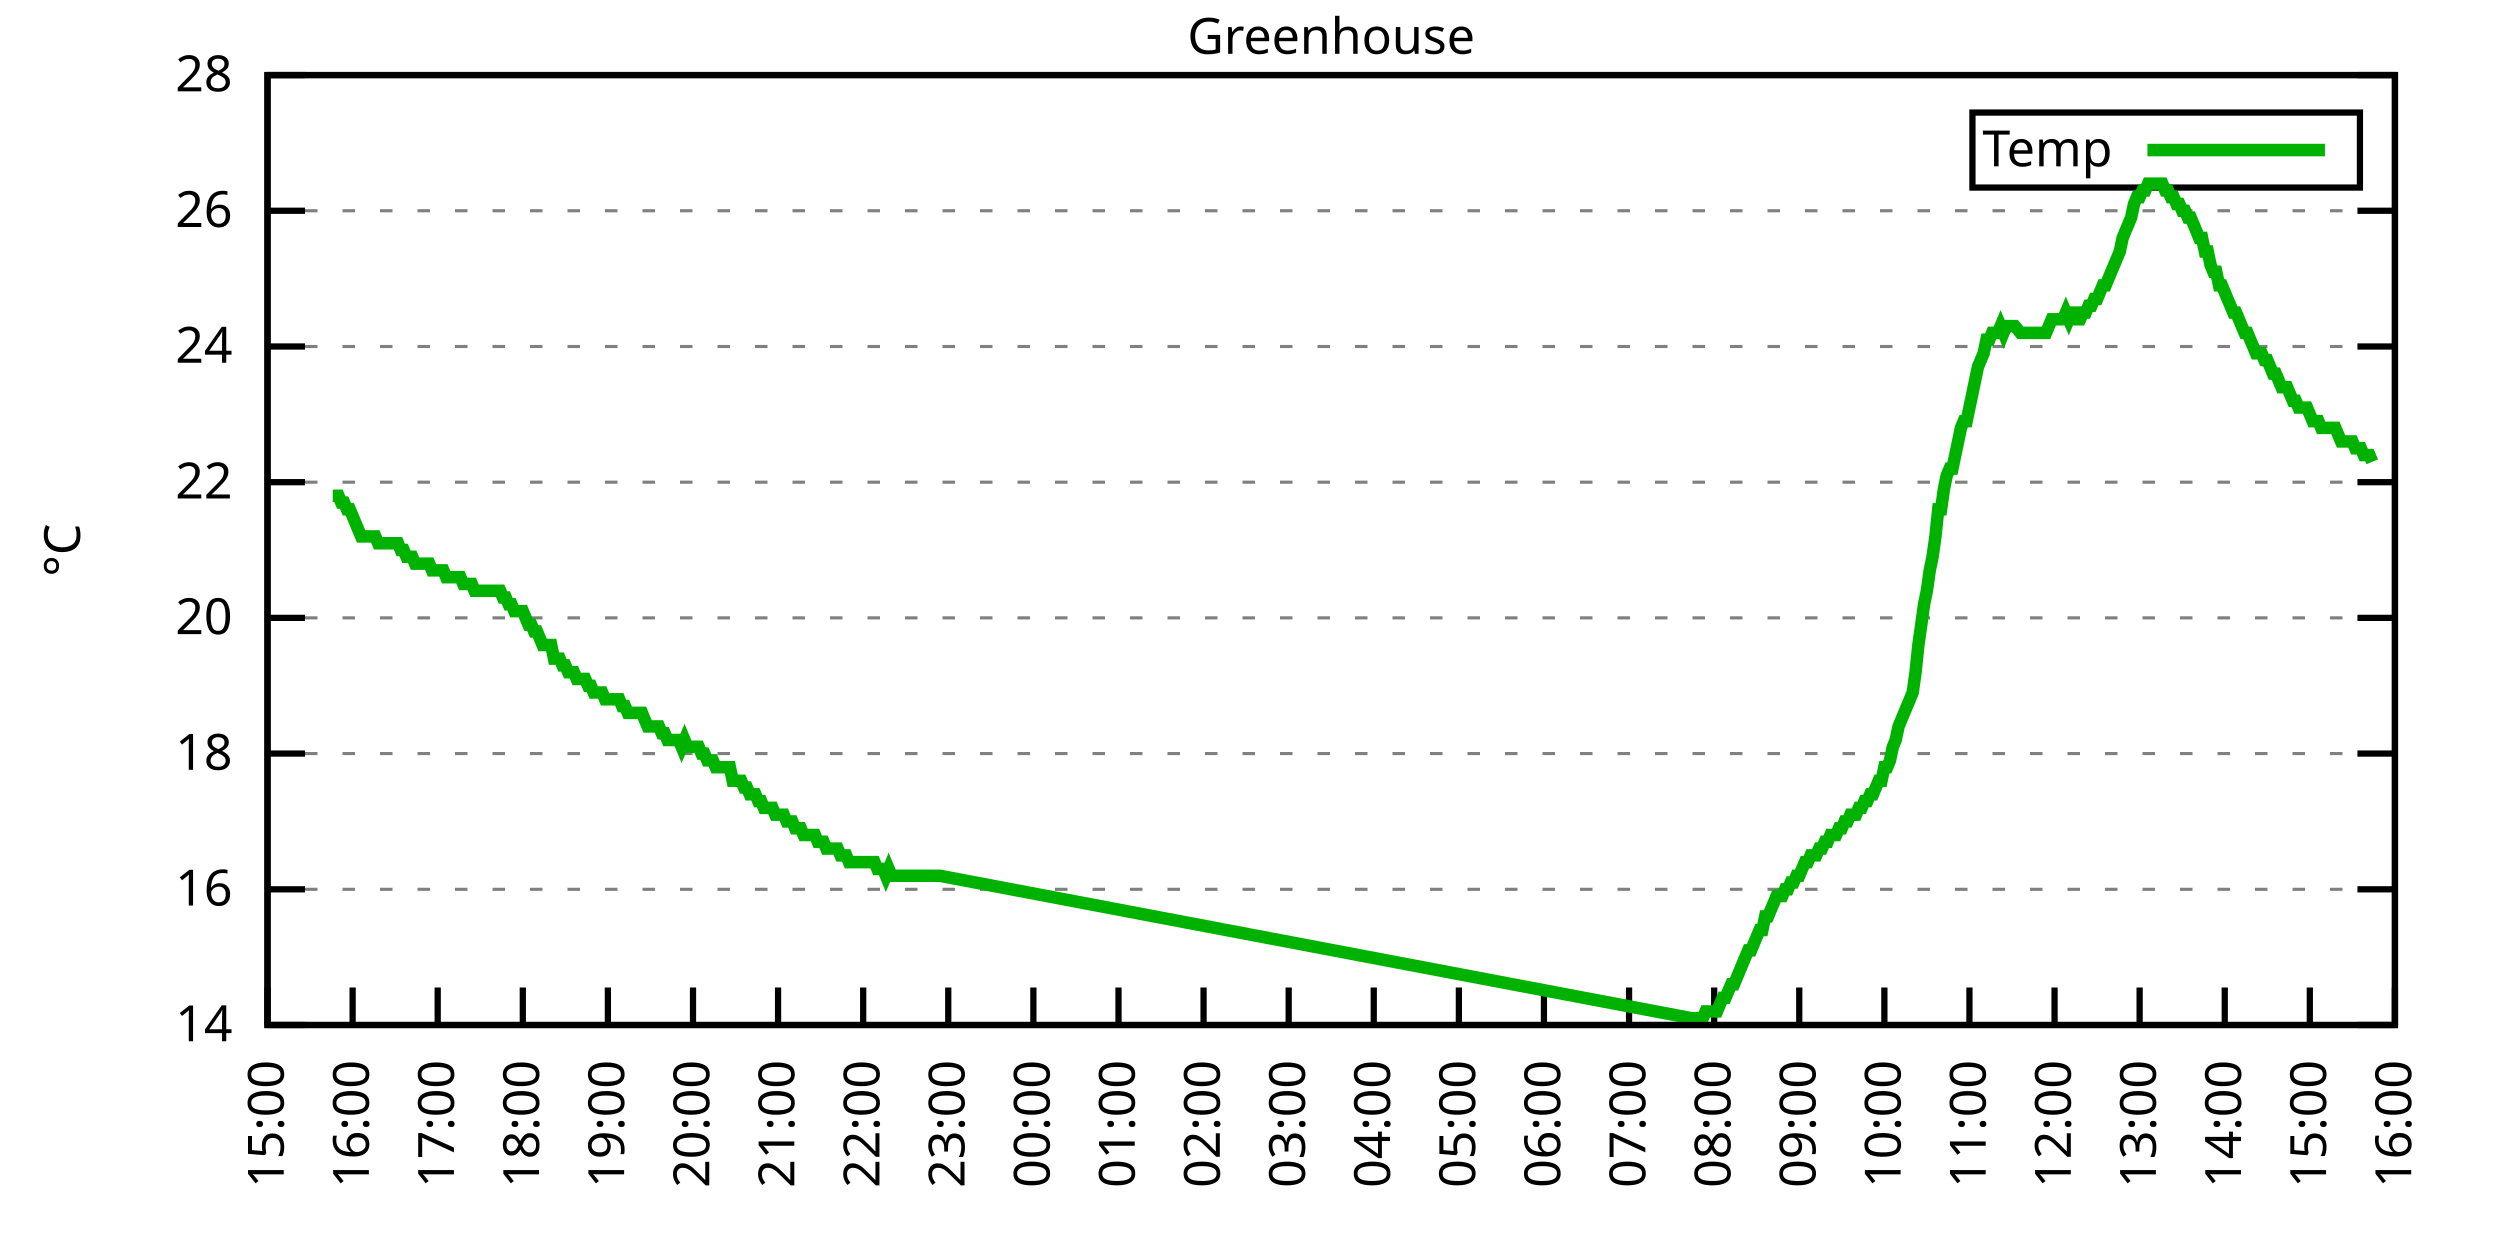
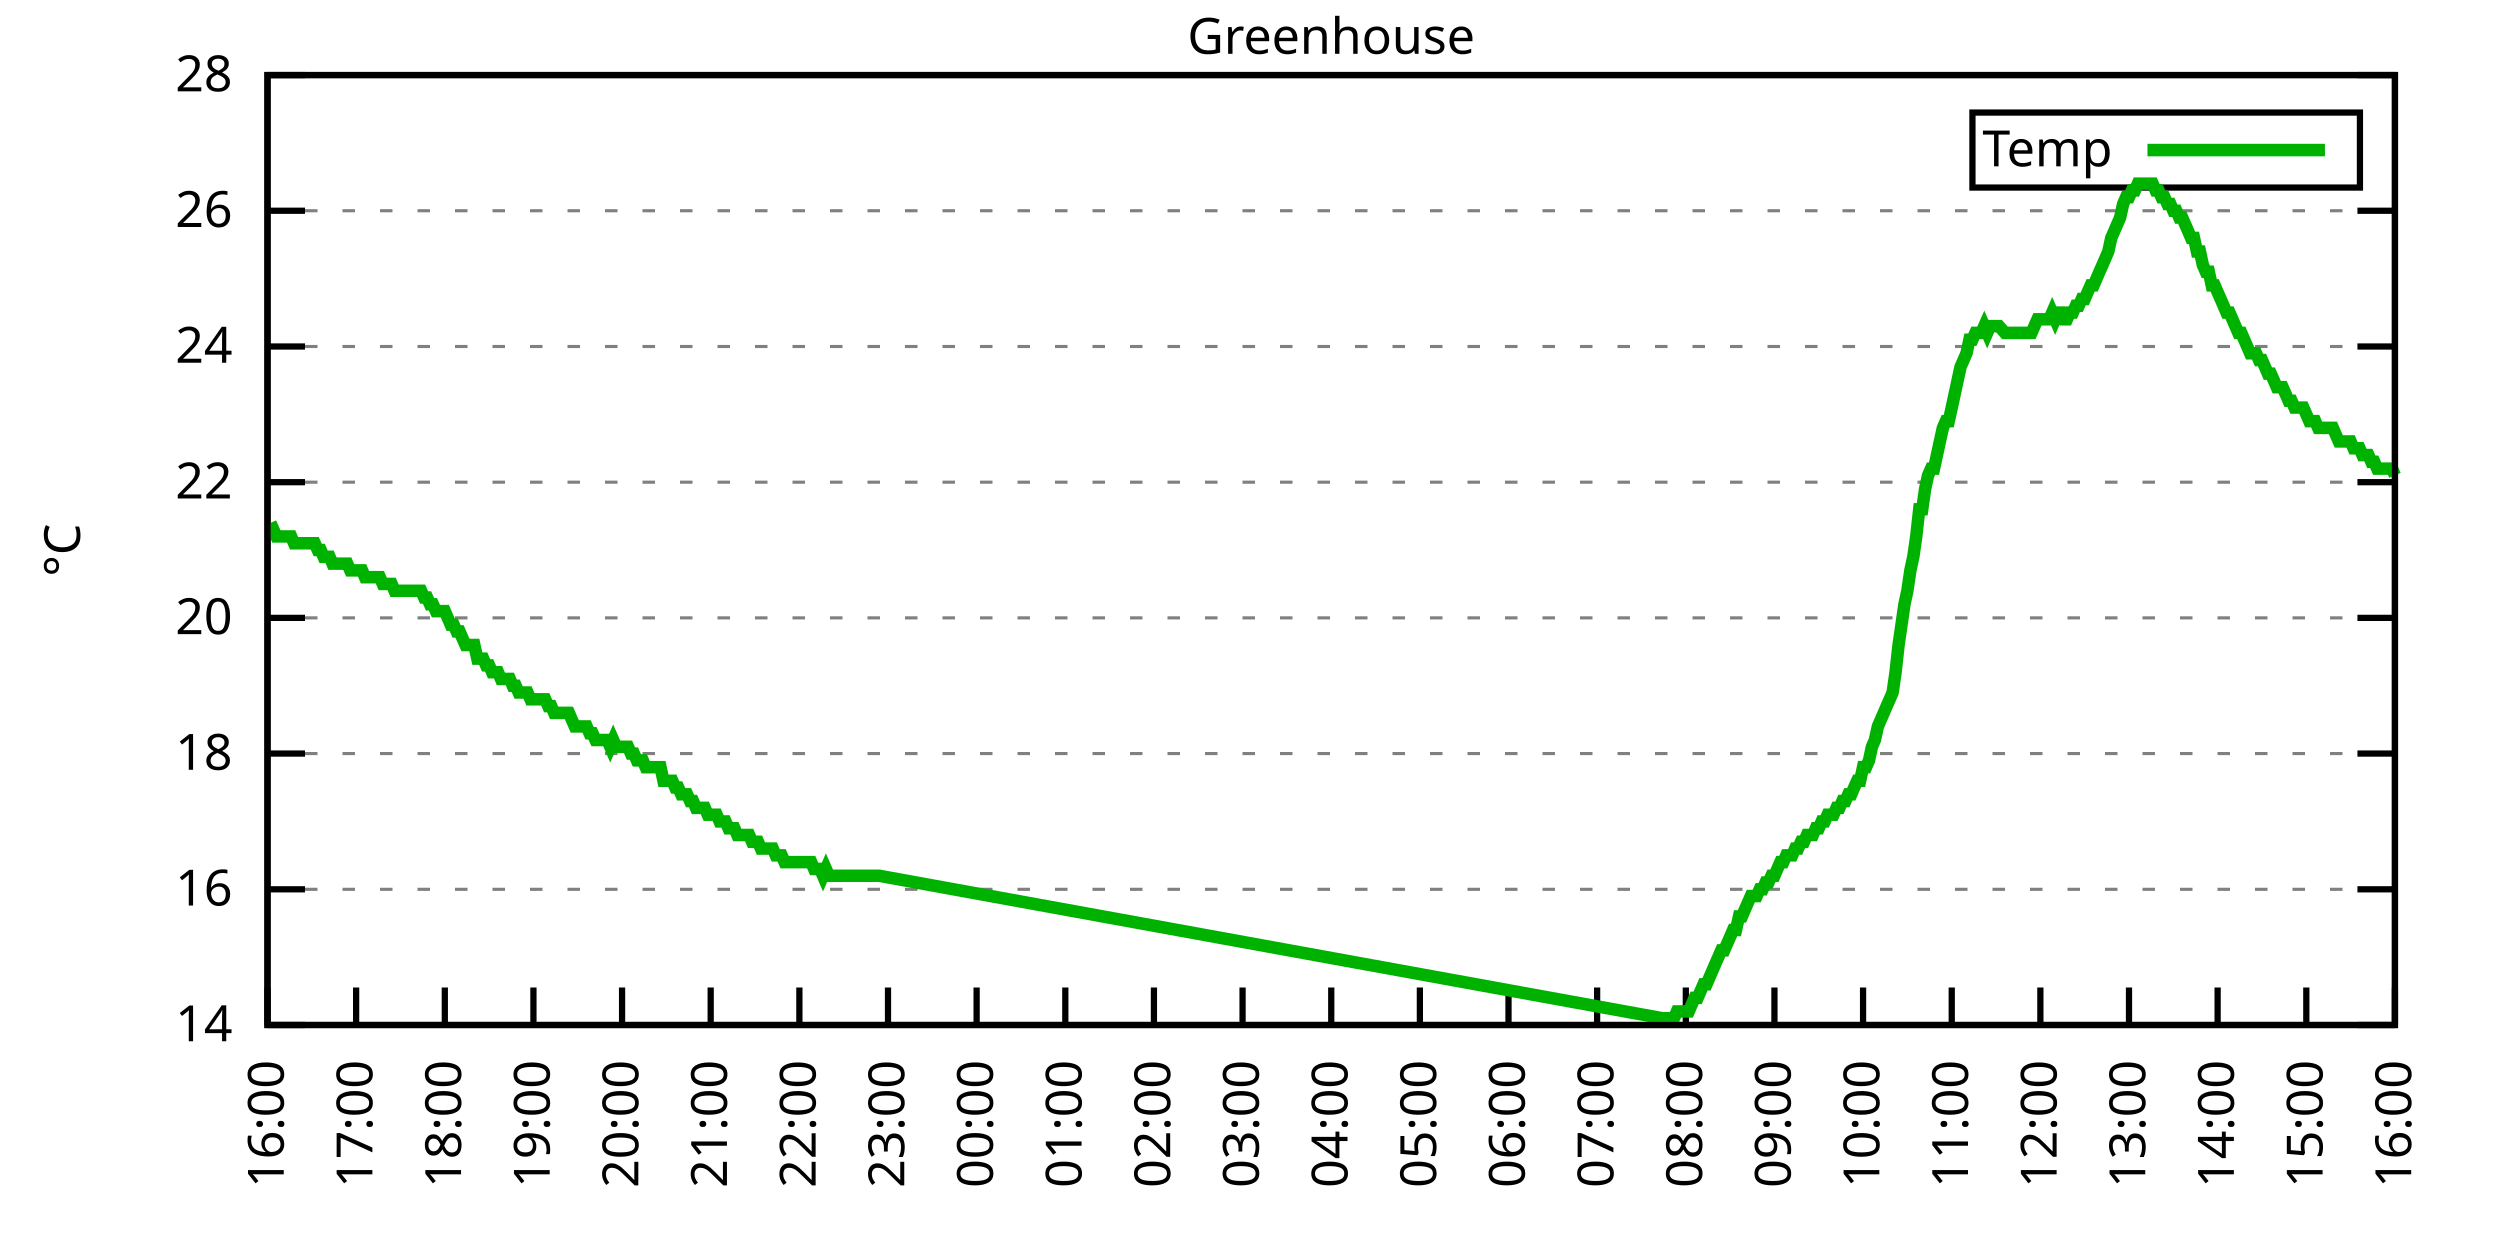
<svg xmlns="http://www.w3.org/2000/svg" xmlns:xlink="http://www.w3.org/1999/xlink" width="400" height="200" viewBox="0 0 400 200">
  <g id="gnuplot_canvas">
    <rect x="0" y="0" width="400" height="200" fill="none" />
    <defs>
      <circle id="gpDot" r="0.5" stroke-width="0.5" stroke="currentColor" />
      <path id="gpPt0" stroke-width="0.333" stroke="currentColor" d="M-1,0 h2 M0,-1 v2" />
      <path id="gpPt1" stroke-width="0.333" stroke="currentColor" d="M-1,-1 L1,1 M1,-1 L-1,1" />
      <path id="gpPt2" stroke-width="0.333" stroke="currentColor" d="M-1,0 L1,0 M0,-1 L0,1 M-1,-1 L1,1 M-1,1 L1,-1" />
      <rect id="gpPt3" stroke-width="0.333" stroke="currentColor" x="-1" y="-1" width="2" height="2" />
      <rect id="gpPt4" stroke-width="0.333" stroke="currentColor" fill="currentColor" x="-1" y="-1" width="2" height="2" />
      <circle id="gpPt5" stroke-width="0.333" stroke="currentColor" cx="0" cy="0" r="1" />
      <use xlink:href="#gpPt5" id="gpPt6" fill="currentColor" stroke="none" />
      <path id="gpPt7" stroke-width="0.333" stroke="currentColor" d="M0,-1.33 L-1.33,0.67 L1.33,0.67 z" />
      <use xlink:href="#gpPt7" id="gpPt8" fill="currentColor" stroke="none" />
      <use xlink:href="#gpPt7" id="gpPt9" stroke="currentColor" transform="rotate(180)" />
      <use xlink:href="#gpPt9" id="gpPt10" fill="currentColor" stroke="none" />
      <use xlink:href="#gpPt3" id="gpPt11" stroke="currentColor" transform="rotate(45)" />
      <use xlink:href="#gpPt11" id="gpPt12" fill="currentColor" stroke="none" />
      <path id="gpPt13" stroke-width="0.333" stroke="currentColor" d="M0,1.330 L1.265,0.411 L0.782,-1.067 L-0.782,-1.076 L-1.265,0.411 z" />
      <use xlink:href="#gpPt13" id="gpPt14" fill="currentColor" stroke="none" />
      <filter id="textbox" filterUnits="objectBoundingBox" x="0" y="0" height="1" width="1">
        <feFlood flood-color="white" flood-opacity="1" result="bgnd" />
        <feComposite in="SourceGraphic" in2="bgnd" operator="atop" />
      </filter>
      <filter id="greybox" filterUnits="objectBoundingBox" x="0" y="0" height="1" width="1">
        <feFlood flood-color="lightgrey" flood-opacity="1" result="grey" />
        <feComposite in="SourceGraphic" in2="grey" operator="atop" />
      </filter>
    </defs>
    <g fill="none" color="white" stroke="currentColor" stroke-width="1.00" stroke-linecap="butt" stroke-linejoin="miter">
</g>
    <g fill="none" color="black" stroke="currentColor" stroke-width="1.00" stroke-linecap="butt" stroke-linejoin="miter">
      <g stroke="none" shape-rendering="crispEdges">
        <polygon fill="rgb(255, 255, 255)" points="42.80,164.00 383.18,164.00 383.18,12.02 42.80,12.02 " />
      </g>
    </g>
    <g fill="none" color="black" stroke="currentColor" stroke-width="1.00" stroke-linecap="butt" stroke-linejoin="miter">
</g>
    <g fill="none" color="black" stroke="black" stroke-width="0.50" stroke-linecap="butt" stroke-linejoin="miter">
</g>
    <g fill="none" color="gray" stroke="currentColor" stroke-width="0.50" stroke-linecap="butt" stroke-linejoin="miter">
      <path stroke="gray" stroke-dasharray="2,4" class="gridline" d="M42.80,164.00 L383.19,164.00  " />
    </g>
    <g fill="none" color="gray" stroke="gray" stroke-width="1.00" stroke-linecap="butt" stroke-linejoin="miter">
</g>
    <g fill="none" color="black" stroke="currentColor" stroke-width="1.00" stroke-linecap="butt" stroke-linejoin="miter">
      <path stroke="black" d="M42.80,164.00 L48.80,164.00 M383.19,164.00 L377.19,164.00  " />
      <g transform="translate(37.20,166.60)" stroke="none" fill="black" font-family="Sans" font-size="8.00" text-anchor="end">
        <text>
          <tspan font-family="Sans"> 14</tspan>
        </text>
      </g>
    </g>
    <g fill="none" color="black" stroke="currentColor" stroke-width="1.00" stroke-linecap="butt" stroke-linejoin="miter">
</g>
    <g fill="none" color="black" stroke="black" stroke-width="0.50" stroke-linecap="butt" stroke-linejoin="miter">
</g>
    <g fill="none" color="gray" stroke="currentColor" stroke-width="0.50" stroke-linecap="butt" stroke-linejoin="miter">
      <path stroke="gray" stroke-dasharray="2,4" class="gridline" d="M42.80,142.29 L383.19,142.29  " />
    </g>
    <g fill="none" color="gray" stroke="gray" stroke-width="1.00" stroke-linecap="butt" stroke-linejoin="miter">
</g>
    <g fill="none" color="black" stroke="currentColor" stroke-width="1.00" stroke-linecap="butt" stroke-linejoin="miter">
      <path stroke="black" d="M42.80,142.29 L48.80,142.29 M383.19,142.29 L377.19,142.29  " />
      <g transform="translate(37.20,144.89)" stroke="none" fill="black" font-family="Sans" font-size="8.00" text-anchor="end">
        <text>
          <tspan font-family="Sans"> 16</tspan>
        </text>
      </g>
    </g>
    <g fill="none" color="black" stroke="currentColor" stroke-width="1.00" stroke-linecap="butt" stroke-linejoin="miter">
</g>
    <g fill="none" color="black" stroke="black" stroke-width="0.50" stroke-linecap="butt" stroke-linejoin="miter">
</g>
    <g fill="none" color="gray" stroke="currentColor" stroke-width="0.50" stroke-linecap="butt" stroke-linejoin="miter">
      <path stroke="gray" stroke-dasharray="2,4" class="gridline" d="M42.80,120.57 L383.19,120.57  " />
    </g>
    <g fill="none" color="gray" stroke="gray" stroke-width="1.00" stroke-linecap="butt" stroke-linejoin="miter">
</g>
    <g fill="none" color="black" stroke="currentColor" stroke-width="1.00" stroke-linecap="butt" stroke-linejoin="miter">
      <path stroke="black" d="M42.80,120.57 L48.80,120.57 M383.19,120.57 L377.19,120.57  " />
      <g transform="translate(37.20,123.17)" stroke="none" fill="black" font-family="Sans" font-size="8.00" text-anchor="end">
        <text>
          <tspan font-family="Sans"> 18</tspan>
        </text>
      </g>
    </g>
    <g fill="none" color="black" stroke="currentColor" stroke-width="1.00" stroke-linecap="butt" stroke-linejoin="miter">
</g>
    <g fill="none" color="black" stroke="black" stroke-width="0.50" stroke-linecap="butt" stroke-linejoin="miter">
</g>
    <g fill="none" color="gray" stroke="currentColor" stroke-width="0.50" stroke-linecap="butt" stroke-linejoin="miter">
      <path stroke="gray" stroke-dasharray="2,4" class="gridline" d="M42.80,98.86 L383.19,98.86  " />
    </g>
    <g fill="none" color="gray" stroke="gray" stroke-width="1.00" stroke-linecap="butt" stroke-linejoin="miter">
</g>
    <g fill="none" color="black" stroke="currentColor" stroke-width="1.00" stroke-linecap="butt" stroke-linejoin="miter">
      <path stroke="black" d="M42.80,98.86 L48.80,98.86 M383.19,98.86 L377.19,98.86  " />
      <g transform="translate(37.20,101.46)" stroke="none" fill="black" font-family="Sans" font-size="8.00" text-anchor="end">
        <text>
          <tspan font-family="Sans"> 20</tspan>
        </text>
      </g>
    </g>
    <g fill="none" color="black" stroke="currentColor" stroke-width="1.00" stroke-linecap="butt" stroke-linejoin="miter">
</g>
    <g fill="none" color="black" stroke="black" stroke-width="0.50" stroke-linecap="butt" stroke-linejoin="miter">
</g>
    <g fill="none" color="gray" stroke="currentColor" stroke-width="0.50" stroke-linecap="butt" stroke-linejoin="miter">
      <path stroke="gray" stroke-dasharray="2,4" class="gridline" d="M42.80,77.15 L383.19,77.15  " />
    </g>
    <g fill="none" color="gray" stroke="gray" stroke-width="1.00" stroke-linecap="butt" stroke-linejoin="miter">
</g>
    <g fill="none" color="black" stroke="currentColor" stroke-width="1.00" stroke-linecap="butt" stroke-linejoin="miter">
      <path stroke="black" d="M42.80,77.15 L48.80,77.15 M383.19,77.15 L377.19,77.15  " />
      <g transform="translate(37.20,79.75)" stroke="none" fill="black" font-family="Sans" font-size="8.00" text-anchor="end">
        <text>
          <tspan font-family="Sans"> 22</tspan>
        </text>
      </g>
    </g>
    <g fill="none" color="black" stroke="currentColor" stroke-width="1.00" stroke-linecap="butt" stroke-linejoin="miter">
</g>
    <g fill="none" color="black" stroke="black" stroke-width="0.50" stroke-linecap="butt" stroke-linejoin="miter">
</g>
    <g fill="none" color="gray" stroke="currentColor" stroke-width="0.50" stroke-linecap="butt" stroke-linejoin="miter">
      <path stroke="gray" stroke-dasharray="2,4" class="gridline" d="M42.80,55.44 L383.19,55.44  " />
    </g>
    <g fill="none" color="gray" stroke="gray" stroke-width="1.00" stroke-linecap="butt" stroke-linejoin="miter">
</g>
    <g fill="none" color="black" stroke="currentColor" stroke-width="1.00" stroke-linecap="butt" stroke-linejoin="miter">
      <path stroke="black" d="M42.80,55.44 L48.80,55.44 M383.19,55.44 L377.19,55.44  " />
      <g transform="translate(37.20,58.04)" stroke="none" fill="black" font-family="Sans" font-size="8.00" text-anchor="end">
        <text>
          <tspan font-family="Sans"> 24</tspan>
        </text>
      </g>
    </g>
    <g fill="none" color="black" stroke="currentColor" stroke-width="1.00" stroke-linecap="butt" stroke-linejoin="miter">
</g>
    <g fill="none" color="black" stroke="black" stroke-width="0.50" stroke-linecap="butt" stroke-linejoin="miter">
</g>
    <g fill="none" color="gray" stroke="currentColor" stroke-width="0.50" stroke-linecap="butt" stroke-linejoin="miter">
      <path stroke="gray" stroke-dasharray="2,4" class="gridline" d="M42.80,33.72 L383.19,33.72  " />
    </g>
    <g fill="none" color="gray" stroke="gray" stroke-width="1.00" stroke-linecap="butt" stroke-linejoin="miter">
</g>
    <g fill="none" color="black" stroke="currentColor" stroke-width="1.00" stroke-linecap="butt" stroke-linejoin="miter">
      <path stroke="black" d="M42.80,33.72 L48.80,33.72 M383.19,33.72 L377.19,33.72  " />
      <g transform="translate(37.20,36.32)" stroke="none" fill="black" font-family="Sans" font-size="8.00" text-anchor="end">
        <text>
          <tspan font-family="Sans"> 26</tspan>
        </text>
      </g>
    </g>
    <g fill="none" color="black" stroke="currentColor" stroke-width="1.00" stroke-linecap="butt" stroke-linejoin="miter">
</g>
    <g fill="none" color="black" stroke="black" stroke-width="0.50" stroke-linecap="butt" stroke-linejoin="miter">
</g>
    <g fill="none" color="gray" stroke="currentColor" stroke-width="0.50" stroke-linecap="butt" stroke-linejoin="miter">
      <path stroke="gray" stroke-dasharray="2,4" class="gridline" d="M42.80,12.01 L383.19,12.01  " />
    </g>
    <g fill="none" color="gray" stroke="gray" stroke-width="1.00" stroke-linecap="butt" stroke-linejoin="miter">
</g>
    <g fill="none" color="black" stroke="currentColor" stroke-width="1.00" stroke-linecap="butt" stroke-linejoin="miter">
      <path stroke="black" d="M42.80,12.01 L48.80,12.01 M383.19,12.01 L377.19,12.01  " />
      <g transform="translate(37.20,14.61)" stroke="none" fill="black" font-family="Sans" font-size="8.00" text-anchor="end">
        <text>
          <tspan font-family="Sans"> 28</tspan>
        </text>
      </g>
    </g>
    <g fill="none" color="black" stroke="currentColor" stroke-width="1.00" stroke-linecap="butt" stroke-linejoin="miter">
      <path stroke="black" d="M42.80,164.00 L42.80,158.00  " />
      <g transform="translate(45.40,169.60) rotate(270.00)" stroke="none" fill="black" font-family="Sans" font-size="8.00" text-anchor="end">
        <text>
-           <tspan font-family="Sans">15:00</tspan>
-         </text>
-       </g>
-     </g>
-     <g fill="none" color="black" stroke="currentColor" stroke-width="1.00" stroke-linecap="butt" stroke-linejoin="miter">
-       <path stroke="black" d="M56.42,164.00 L56.42,158.00  " />
-       <g transform="translate(59.02,169.60) rotate(270.00)" stroke="none" fill="black" font-family="Sans" font-size="8.00" text-anchor="end">
-         <text>
          <tspan font-family="Sans">16:00</tspan>
        </text>
      </g>
    </g>
    <g fill="none" color="black" stroke="currentColor" stroke-width="1.00" stroke-linecap="butt" stroke-linejoin="miter">
-       <path stroke="black" d="M70.03,164.00 L70.03,158.00  " />
-       <g transform="translate(72.63,169.60) rotate(270.00)" stroke="none" fill="black" font-family="Sans" font-size="8.00" text-anchor="end">
+       <path stroke="black" d="M56.98,164.00 L56.98,158.00  " />
+       <g transform="translate(59.58,169.60) rotate(270.00)" stroke="none" fill="black" font-family="Sans" font-size="8.00" text-anchor="end">
        <text>
          <tspan font-family="Sans">17:00</tspan>
        </text>
      </g>
    </g>
    <g fill="none" color="black" stroke="currentColor" stroke-width="1.00" stroke-linecap="butt" stroke-linejoin="miter">
-       <path stroke="black" d="M83.65,164.00 L83.65,158.00  " />
-       <g transform="translate(86.25,169.60) rotate(270.00)" stroke="none" fill="black" font-family="Sans" font-size="8.00" text-anchor="end">
+       <path stroke="black" d="M71.17,164.00 L71.17,158.00  " />
+       <g transform="translate(73.77,169.60) rotate(270.00)" stroke="none" fill="black" font-family="Sans" font-size="8.00" text-anchor="end">
        <text>
          <tspan font-family="Sans">18:00</tspan>
        </text>
      </g>
    </g>
    <g fill="none" color="black" stroke="currentColor" stroke-width="1.00" stroke-linecap="butt" stroke-linejoin="miter">
-       <path stroke="black" d="M97.26,164.00 L97.26,158.00  " />
-       <g transform="translate(99.86,169.60) rotate(270.00)" stroke="none" fill="black" font-family="Sans" font-size="8.00" text-anchor="end">
+       <path stroke="black" d="M85.35,164.00 L85.35,158.00  " />
+       <g transform="translate(87.95,169.60) rotate(270.00)" stroke="none" fill="black" font-family="Sans" font-size="8.00" text-anchor="end">
        <text>
          <tspan font-family="Sans">19:00</tspan>
        </text>
      </g>
    </g>
    <g fill="none" color="black" stroke="currentColor" stroke-width="1.00" stroke-linecap="butt" stroke-linejoin="miter">
-       <path stroke="black" d="M110.88,164.00 L110.88,158.00  " />
-       <g transform="translate(113.48,169.60) rotate(270.00)" stroke="none" fill="black" font-family="Sans" font-size="8.00" text-anchor="end">
+       <path stroke="black" d="M99.53,164.00 L99.53,158.00  " />
+       <g transform="translate(102.13,169.60) rotate(270.00)" stroke="none" fill="black" font-family="Sans" font-size="8.00" text-anchor="end">
        <text>
          <tspan font-family="Sans">20:00</tspan>
        </text>
      </g>
    </g>
    <g fill="none" color="black" stroke="currentColor" stroke-width="1.00" stroke-linecap="butt" stroke-linejoin="miter">
-       <path stroke="black" d="M124.49,164.00 L124.49,158.00  " />
-       <g transform="translate(127.09,169.60) rotate(270.00)" stroke="none" fill="black" font-family="Sans" font-size="8.00" text-anchor="end">
+       <path stroke="black" d="M113.71,164.00 L113.71,158.00  " />
+       <g transform="translate(116.31,169.60) rotate(270.00)" stroke="none" fill="black" font-family="Sans" font-size="8.00" text-anchor="end">
        <text>
          <tspan font-family="Sans">21:00</tspan>
        </text>
      </g>
    </g>
    <g fill="none" color="black" stroke="currentColor" stroke-width="1.00" stroke-linecap="butt" stroke-linejoin="miter">
-       <path stroke="black" d="M138.11,164.00 L138.11,158.00  " />
-       <g transform="translate(140.71,169.60) rotate(270.00)" stroke="none" fill="black" font-family="Sans" font-size="8.00" text-anchor="end">
+       <path stroke="black" d="M127.90,164.00 L127.90,158.00  " />
+       <g transform="translate(130.50,169.60) rotate(270.00)" stroke="none" fill="black" font-family="Sans" font-size="8.00" text-anchor="end">
        <text>
          <tspan font-family="Sans">22:00</tspan>
        </text>
      </g>
    </g>
    <g fill="none" color="black" stroke="currentColor" stroke-width="1.00" stroke-linecap="butt" stroke-linejoin="miter">
-       <path stroke="black" d="M151.72,164.00 L151.72,158.00  " />
-       <g transform="translate(154.32,169.60) rotate(270.00)" stroke="none" fill="black" font-family="Sans" font-size="8.00" text-anchor="end">
+       <path stroke="black" d="M142.08,164.00 L142.08,158.00  " />
+       <g transform="translate(144.68,169.60) rotate(270.00)" stroke="none" fill="black" font-family="Sans" font-size="8.00" text-anchor="end">
        <text>
          <tspan font-family="Sans">23:00</tspan>
        </text>
      </g>
    </g>
    <g fill="none" color="black" stroke="currentColor" stroke-width="1.00" stroke-linecap="butt" stroke-linejoin="miter">
-       <path stroke="black" d="M165.34,164.00 L165.34,158.00  " />
-       <g transform="translate(167.94,169.60) rotate(270.00)" stroke="none" fill="black" font-family="Sans" font-size="8.00" text-anchor="end">
+       <path stroke="black" d="M156.26,164.00 L156.26,158.00  " />
+       <g transform="translate(158.86,169.60) rotate(270.00)" stroke="none" fill="black" font-family="Sans" font-size="8.00" text-anchor="end">
        <text>
          <tspan font-family="Sans">00:00</tspan>
        </text>
      </g>
    </g>
    <g fill="none" color="black" stroke="currentColor" stroke-width="1.00" stroke-linecap="butt" stroke-linejoin="miter">
-       <path stroke="black" d="M178.96,164.00 L178.96,158.00  " />
-       <g transform="translate(181.56,169.60) rotate(270.00)" stroke="none" fill="black" font-family="Sans" font-size="8.00" text-anchor="end">
+       <path stroke="black" d="M170.45,164.00 L170.45,158.00  " />
+       <g transform="translate(173.05,169.60) rotate(270.00)" stroke="none" fill="black" font-family="Sans" font-size="8.00" text-anchor="end">
        <text>
          <tspan font-family="Sans">01:00</tspan>
        </text>
      </g>
    </g>
    <g fill="none" color="black" stroke="currentColor" stroke-width="1.00" stroke-linecap="butt" stroke-linejoin="miter">
-       <path stroke="black" d="M192.57,164.00 L192.57,158.00  " />
-       <g transform="translate(195.17,169.60) rotate(270.00)" stroke="none" fill="black" font-family="Sans" font-size="8.00" text-anchor="end">
+       <path stroke="black" d="M184.63,164.00 L184.63,158.00  " />
+       <g transform="translate(187.23,169.60) rotate(270.00)" stroke="none" fill="black" font-family="Sans" font-size="8.00" text-anchor="end">
        <text>
          <tspan font-family="Sans">02:00</tspan>
        </text>
      </g>
    </g>
    <g fill="none" color="black" stroke="currentColor" stroke-width="1.00" stroke-linecap="butt" stroke-linejoin="miter">
-       <path stroke="black" d="M206.19,164.00 L206.19,158.00  " />
-       <g transform="translate(208.79,169.60) rotate(270.00)" stroke="none" fill="black" font-family="Sans" font-size="8.00" text-anchor="end">
+       <path stroke="black" d="M198.81,164.00 L198.81,158.00  " />
+       <g transform="translate(201.41,169.60) rotate(270.00)" stroke="none" fill="black" font-family="Sans" font-size="8.00" text-anchor="end">
        <text>
          <tspan font-family="Sans">03:00</tspan>
        </text>
      </g>
    </g>
    <g fill="none" color="black" stroke="currentColor" stroke-width="1.00" stroke-linecap="butt" stroke-linejoin="miter">
-       <path stroke="black" d="M219.80,164.00 L219.80,158.00  " />
-       <g transform="translate(222.40,169.60) rotate(270.00)" stroke="none" fill="black" font-family="Sans" font-size="8.00" text-anchor="end">
+       <path stroke="black" d="M213.00,164.00 L213.00,158.00  " />
+       <g transform="translate(215.60,169.60) rotate(270.00)" stroke="none" fill="black" font-family="Sans" font-size="8.00" text-anchor="end">
        <text>
          <tspan font-family="Sans">04:00</tspan>
        </text>
      </g>
    </g>
    <g fill="none" color="black" stroke="currentColor" stroke-width="1.00" stroke-linecap="butt" stroke-linejoin="miter">
-       <path stroke="black" d="M233.42,164.00 L233.42,158.00  " />
-       <g transform="translate(236.02,169.60) rotate(270.00)" stroke="none" fill="black" font-family="Sans" font-size="8.00" text-anchor="end">
+       <path stroke="black" d="M227.18,164.00 L227.18,158.00  " />
+       <g transform="translate(229.78,169.60) rotate(270.00)" stroke="none" fill="black" font-family="Sans" font-size="8.00" text-anchor="end">
        <text>
          <tspan font-family="Sans">05:00</tspan>
        </text>
      </g>
    </g>
    <g fill="none" color="black" stroke="currentColor" stroke-width="1.00" stroke-linecap="butt" stroke-linejoin="miter">
-       <path stroke="black" d="M247.03,164.00 L247.03,158.00  " />
-       <g transform="translate(249.63,169.60) rotate(270.00)" stroke="none" fill="black" font-family="Sans" font-size="8.00" text-anchor="end">
+       <path stroke="black" d="M241.36,164.00 L241.36,158.00  " />
+       <g transform="translate(243.96,169.60) rotate(270.00)" stroke="none" fill="black" font-family="Sans" font-size="8.00" text-anchor="end">
        <text>
          <tspan font-family="Sans">06:00</tspan>
        </text>
      </g>
    </g>
    <g fill="none" color="black" stroke="currentColor" stroke-width="1.00" stroke-linecap="butt" stroke-linejoin="miter">
-       <path stroke="black" d="M260.65,164.00 L260.65,158.00  " />
-       <g transform="translate(263.25,169.60) rotate(270.00)" stroke="none" fill="black" font-family="Sans" font-size="8.00" text-anchor="end">
+       <path stroke="black" d="M255.54,164.00 L255.54,158.00  " />
+       <g transform="translate(258.14,169.60) rotate(270.00)" stroke="none" fill="black" font-family="Sans" font-size="8.00" text-anchor="end">
        <text>
          <tspan font-family="Sans">07:00</tspan>
        </text>
      </g>
    </g>
    <g fill="none" color="black" stroke="currentColor" stroke-width="1.00" stroke-linecap="butt" stroke-linejoin="miter">
-       <path stroke="black" d="M274.27,164.00 L274.27,158.00  " />
-       <g transform="translate(276.87,169.60) rotate(270.00)" stroke="none" fill="black" font-family="Sans" font-size="8.00" text-anchor="end">
+       <path stroke="black" d="M269.73,164.00 L269.73,158.00  " />
+       <g transform="translate(272.33,169.60) rotate(270.00)" stroke="none" fill="black" font-family="Sans" font-size="8.00" text-anchor="end">
        <text>
          <tspan font-family="Sans">08:00</tspan>
        </text>
      </g>
    </g>
    <g fill="none" color="black" stroke="currentColor" stroke-width="1.00" stroke-linecap="butt" stroke-linejoin="miter">
-       <path stroke="black" d="M287.88,164.00 L287.88,158.00  " />
-       <g transform="translate(290.48,169.60) rotate(270.00)" stroke="none" fill="black" font-family="Sans" font-size="8.00" text-anchor="end">
+       <path stroke="black" d="M283.91,164.00 L283.91,158.00  " />
+       <g transform="translate(286.51,169.60) rotate(270.00)" stroke="none" fill="black" font-family="Sans" font-size="8.00" text-anchor="end">
        <text>
          <tspan font-family="Sans">09:00</tspan>
        </text>
      </g>
    </g>
    <g fill="none" color="black" stroke="currentColor" stroke-width="1.00" stroke-linecap="butt" stroke-linejoin="miter">
-       <path stroke="black" d="M301.50,164.00 L301.50,158.00  " />
-       <g transform="translate(304.10,169.60) rotate(270.00)" stroke="none" fill="black" font-family="Sans" font-size="8.00" text-anchor="end">
+       <path stroke="black" d="M298.09,164.00 L298.09,158.00  " />
+       <g transform="translate(300.69,169.60) rotate(270.00)" stroke="none" fill="black" font-family="Sans" font-size="8.00" text-anchor="end">
        <text>
          <tspan font-family="Sans">10:00</tspan>
        </text>
      </g>
    </g>
    <g fill="none" color="black" stroke="currentColor" stroke-width="1.00" stroke-linecap="butt" stroke-linejoin="miter">
-       <path stroke="black" d="M315.11,164.00 L315.11,158.00  " />
-       <g transform="translate(317.71,169.60) rotate(270.00)" stroke="none" fill="black" font-family="Sans" font-size="8.00" text-anchor="end">
+       <path stroke="black" d="M312.28,164.00 L312.28,158.00  " />
+       <g transform="translate(314.88,169.60) rotate(270.00)" stroke="none" fill="black" font-family="Sans" font-size="8.00" text-anchor="end">
        <text>
          <tspan font-family="Sans">11:00</tspan>
        </text>
      </g>
    </g>
    <g fill="none" color="black" stroke="currentColor" stroke-width="1.00" stroke-linecap="butt" stroke-linejoin="miter">
-       <path stroke="black" d="M328.73,164.00 L328.73,158.00  " />
-       <g transform="translate(331.33,169.60) rotate(270.00)" stroke="none" fill="black" font-family="Sans" font-size="8.00" text-anchor="end">
+       <path stroke="black" d="M326.46,164.00 L326.46,158.00  " />
+       <g transform="translate(329.06,169.60) rotate(270.00)" stroke="none" fill="black" font-family="Sans" font-size="8.00" text-anchor="end">
        <text>
          <tspan font-family="Sans">12:00</tspan>
        </text>
      </g>
    </g>
    <g fill="none" color="black" stroke="currentColor" stroke-width="1.00" stroke-linecap="butt" stroke-linejoin="miter">
-       <path stroke="black" d="M342.34,164.00 L342.34,158.00  " />
-       <g transform="translate(344.94,169.60) rotate(270.00)" stroke="none" fill="black" font-family="Sans" font-size="8.00" text-anchor="end">
+       <path stroke="black" d="M340.64,164.00 L340.64,158.00  " />
+       <g transform="translate(343.24,169.60) rotate(270.00)" stroke="none" fill="black" font-family="Sans" font-size="8.00" text-anchor="end">
        <text>
          <tspan font-family="Sans">13:00</tspan>
        </text>
      </g>
    </g>
    <g fill="none" color="black" stroke="currentColor" stroke-width="1.00" stroke-linecap="butt" stroke-linejoin="miter">
-       <path stroke="black" d="M355.96,164.00 L355.96,158.00  " />
-       <g transform="translate(358.56,169.60) rotate(270.00)" stroke="none" fill="black" font-family="Sans" font-size="8.00" text-anchor="end">
+       <path stroke="black" d="M354.82,164.00 L354.82,158.00  " />
+       <g transform="translate(357.42,169.60) rotate(270.00)" stroke="none" fill="black" font-family="Sans" font-size="8.00" text-anchor="end">
        <text>
          <tspan font-family="Sans">14:00</tspan>
        </text>
      </g>
    </g>
    <g fill="none" color="black" stroke="currentColor" stroke-width="1.00" stroke-linecap="butt" stroke-linejoin="miter">
-       <path stroke="black" d="M369.57,164.00 L369.57,158.00  " />
-       <g transform="translate(372.17,169.60) rotate(270.00)" stroke="none" fill="black" font-family="Sans" font-size="8.00" text-anchor="end">
+       <path stroke="black" d="M369.01,164.00 L369.01,158.00  " />
+       <g transform="translate(371.61,169.60) rotate(270.00)" stroke="none" fill="black" font-family="Sans" font-size="8.00" text-anchor="end">
        <text>
          <tspan font-family="Sans">15:00</tspan>
        </text>
      </g>
    </g>
    <g fill="none" color="black" stroke="currentColor" stroke-width="1.00" stroke-linecap="butt" stroke-linejoin="miter">
      <path stroke="black" d="M383.19,164.00 L383.19,158.00  " />
      <g transform="translate(385.79,169.60) rotate(270.00)" stroke="none" fill="black" font-family="Sans" font-size="8.00" text-anchor="end">
        <text>
          <tspan font-family="Sans">16:00</tspan>
        </text>
      </g>
    </g>
    <g fill="none" color="black" stroke="currentColor" stroke-width="1.00" stroke-linecap="butt" stroke-linejoin="miter">
</g>
    <g fill="none" color="black" stroke="currentColor" stroke-width="1.00" stroke-linecap="butt" stroke-linejoin="miter">
      <path stroke="black" d="M42.80,12.01 L42.80,164.00 L383.19,164.00 L383.19,12.01 L42.80,12.01 Z  " />
    </g>
    <g fill="none" color="black" stroke="currentColor" stroke-width="1.00" stroke-linecap="butt" stroke-linejoin="miter">
</g>
    <g fill="none" color="black" stroke="currentColor" stroke-width="1.00" stroke-linecap="butt" stroke-linejoin="miter">
      <path stroke="black" d="M315.59,30.01 L315.59,18.01 L377.59,18.01 L377.59,30.01 L315.59,30.01 Z  " />
    </g>
    <g id="Greenhouse_plot_1">
      <g fill="none" color="white" stroke="black" stroke-width="2.00" stroke-linecap="butt" stroke-linejoin="miter">
</g>
      <g fill="none" color="black" stroke="currentColor" stroke-width="2.00" stroke-linecap="butt" stroke-linejoin="miter">
        <g transform="translate(337.99,26.61)" stroke="none" fill="black" font-family="Sans" font-size="8.00" text-anchor="end">
          <text>
            <tspan font-family="Sans">Temp</tspan>
          </text>
        </g>
      </g>
      <g fill="none" color="black" stroke="currentColor" stroke-width="2.00" stroke-linecap="butt" stroke-linejoin="miter">
-         <path stroke="rgb(  0, 178,   0)" d="M343.59,24.01 L371.99,24.01 M53.24,79.32 L53.69,79.32 L54.15,79.32 L54.60,80.41 L55.05,80.41 L55.51,81.49   L55.96,81.49 L56.42,82.58 L56.87,83.66 L57.32,84.75 L57.78,85.83 L58.23,85.83 L58.68,85.83 L59.14,85.83   L59.59,85.83 L60.05,85.83 L60.50,86.92 L60.95,86.92 L61.41,86.92 L61.86,86.92 L62.32,86.92 L62.77,86.92   L63.22,86.92 L63.68,86.92 L64.13,88.00 L64.58,88.00 L65.04,89.09 L65.49,89.09 L65.95,89.09 L66.40,90.18   L66.85,90.18 L67.31,90.18 L67.76,90.18 L68.22,90.18 L68.67,90.18 L69.12,91.26 L69.58,91.26 L70.03,91.26   L70.49,91.26 L70.94,91.26 L71.39,92.35 L71.85,92.35 L72.30,92.35 L72.75,92.35 L73.21,92.35 L73.66,92.35   L74.12,93.43 L74.57,93.43 L75.02,93.43 L75.48,93.43 L75.93,94.52 L76.39,94.52 L76.84,94.52 L77.29,94.52   L77.75,94.52 L78.20,94.52 L78.65,94.52 L79.11,94.52 L79.56,94.52 L80.02,94.52 L80.47,95.60 L80.92,95.60   L81.38,96.69 L81.83,96.69 L82.29,97.78 L82.74,97.78 L83.19,97.78 L83.65,97.78 L84.10,98.86 L84.55,99.95   L85.01,99.95 L85.46,101.03 L85.92,101.03 L86.37,102.12 L86.82,103.20 L87.28,103.20 L87.73,103.20 L88.19,103.20   L88.64,105.38 L89.09,105.38 L89.55,105.38 L90.00,106.46 L90.45,106.46 L90.91,107.55 L91.36,107.55 L91.82,107.55   L92.27,108.63 L92.72,108.63 L93.18,108.63 L93.63,108.63 L94.09,109.72 L94.54,109.72 L94.99,110.80 L95.45,110.80   L95.90,110.80 L96.35,110.80 L96.81,111.89 L97.26,111.89 L97.72,111.89 L98.17,111.89 L98.62,111.89 L99.08,111.89   L99.53,112.97 L99.99,112.97 L100.44,114.06 L100.89,114.06 L101.35,114.06 L101.80,114.06 L102.25,114.06 L102.71,114.06   L103.16,115.15 L103.62,116.23 L104.07,116.23 L104.52,116.23 L104.98,116.23 L105.43,116.23 L105.89,117.32 L106.34,117.32   L106.79,118.40 L107.25,118.40 L107.70,118.40 L108.15,118.40 L108.61,118.40 L109.06,119.49 L109.52,118.40 L109.97,119.49   L110.42,119.49 L110.88,119.49 L111.33,119.49 L111.79,119.49 L112.24,120.57 L112.69,120.57 L113.15,121.66 L113.60,121.66   L114.05,121.66 L114.51,122.75 L114.96,122.75 L115.42,122.75 L115.87,122.75 L116.32,122.75 L116.78,122.75 L117.23,124.92   L117.69,124.92 L118.14,124.92 L118.59,124.92 L119.05,126.00 L119.50,126.00 L119.96,127.09 L120.41,127.09 L120.86,127.09   L121.32,128.17 L121.77,128.17 L122.22,129.26 L122.68,129.26 L123.13,129.26 L123.59,129.26 L124.04,130.35 L124.49,130.35   L124.95,130.35 L125.40,130.35 L125.86,131.43 L126.31,131.43 L126.76,131.43 L127.22,132.52 L127.67,132.52 L128.12,132.52   L128.58,133.60 L129.03,133.60 L129.49,133.60 L129.94,133.60 L130.39,133.60 L130.85,134.69 L131.30,134.69 L131.76,134.69   L132.21,135.77 L132.66,135.77 L133.12,135.77 L133.57,135.77 L134.02,135.77 L134.48,136.86 L134.93,136.86 L135.39,136.86   L135.84,137.94 L136.29,137.94 L136.75,137.94 L137.20,137.94 L137.66,137.94 L138.11,137.94 L138.56,137.94 L139.02,137.94   L139.47,137.94 L139.92,137.94 L140.38,139.03 L140.83,139.03 L141.29,139.03 L141.74,140.12 L142.19,139.03 L142.65,140.12   L143.10,140.12 L143.56,140.12 L144.01,140.12 L144.46,140.12 L144.92,140.12 L145.37,140.12 L145.82,140.12 L146.28,140.12   L146.73,140.12 L147.19,140.12 L147.64,140.12 L148.09,140.12 L148.55,140.12 L149.00,140.12 L149.46,140.12 L149.91,140.12   L150.36,140.12 L270.63,162.91 L271.54,162.91 L272.00,162.91 L272.45,162.91 L272.90,161.83 L273.36,161.83 L273.81,161.83   L274.27,161.83 L274.72,161.83 L275.17,160.74 L275.63,159.66 L276.08,159.66 L276.53,158.57 L276.99,157.49 L277.44,157.49   L277.90,156.40 L278.35,155.31 L278.80,154.23 L279.26,153.14 L279.71,152.06 L280.17,152.06 L280.62,150.97 L281.07,149.89   L281.53,148.80 L281.98,148.80 L282.43,146.63 L282.89,146.63 L283.34,145.54 L283.80,144.46 L284.25,143.37 L284.70,143.37   L285.16,143.37 L285.61,142.29 L286.07,142.29 L286.52,141.20 L286.97,141.20 L287.43,140.12 L287.88,140.12 L288.33,139.03   L288.79,137.94 L289.24,137.94 L289.70,136.86 L290.15,136.86 L290.60,136.86 L291.06,135.77 L291.51,135.77 L291.97,134.69   L292.42,134.69 L292.87,133.60 L293.33,133.60 L293.78,133.60 L294.23,132.52 L294.69,132.52 L295.14,131.43 L295.60,131.43   L296.05,130.35 L296.50,130.35 L296.96,130.35 L297.41,129.26 L297.87,129.26 L298.32,128.17 L298.77,128.17 L299.23,127.09   L299.68,127.09 L300.13,126.00 L300.59,124.92 L301.04,124.92 L301.50,122.75 L301.95,122.75 L302.40,121.66 L302.86,119.49   L303.31,118.40 L303.77,116.23 L304.22,115.15 L304.67,114.06 L305.13,112.97 L305.58,111.89 L306.03,110.80 L306.49,107.55   L306.94,103.20 L307.40,99.95 L307.85,96.69 L308.30,94.52 L308.76,91.26 L309.21,89.09 L309.67,85.83 L310.12,81.49   L310.57,81.49 L311.03,78.23 L311.48,76.06 L311.94,74.98 L312.39,74.98 L312.84,72.81 L313.30,70.63 L313.75,68.46   L314.20,67.38 L314.66,67.38 L315.11,65.21 L315.57,63.04 L316.02,60.86 L316.47,58.69 L316.93,57.61 L317.38,56.52   L317.84,54.35 L318.29,54.35 L318.74,53.26 L319.20,53.26 L319.65,53.26 L320.10,52.18 L320.56,53.26 L321.01,52.18   L321.47,52.18 L322.37,52.18 L323.28,53.26 L323.74,53.26 L324.19,53.26 L324.64,53.26 L325.10,53.26 L325.55,53.26   L326.00,53.26 L326.46,53.26 L326.91,53.26 L327.37,53.26 L327.82,52.18 L328.27,51.09 L328.73,51.09 L329.18,51.09   L329.64,51.09 L330.09,51.09 L330.54,50.01 L331.00,51.09 L331.45,50.01 L331.90,50.01 L332.36,51.09 L332.81,51.09   L333.27,50.01 L333.72,50.01 L334.17,48.92 L334.63,48.92 L335.08,47.84 L335.54,47.84 L335.99,46.75 L336.44,45.66   L336.90,45.66 L337.35,44.58 L337.80,43.49 L338.26,42.41 L338.71,41.32 L339.17,40.24 L339.62,38.07 L340.07,36.98   L340.53,35.89 L340.98,34.81 L341.44,32.64 L341.89,31.55 L342.34,31.55 L342.80,30.47 L343.25,30.47 L343.70,29.38   L344.16,29.38 L344.61,29.38 L345.07,29.38 L345.52,29.38 L345.97,29.38 L346.43,30.47 L346.88,30.47 L347.34,31.55   L347.79,31.55 L348.24,32.64 L348.70,32.64 L349.15,33.72 L349.60,33.72 L350.06,34.81 L350.51,34.81 L350.97,35.89   L351.42,36.98 L351.87,38.07 L352.33,38.07 L352.78,40.24 L353.24,40.24 L353.69,42.41 L354.14,43.49 L354.60,43.49   L355.05,45.66 L355.50,45.66 L355.96,46.75 L356.41,47.84 L356.87,48.92 L357.32,50.01 L357.77,50.01 L358.23,51.09   L358.68,52.18 L359.14,53.26 L359.59,53.26 L360.04,54.35 L360.50,55.44 L360.95,56.52 L361.41,56.52 L361.86,56.52   L362.31,57.61 L362.77,57.61 L363.22,58.69 L363.67,59.78 L364.13,59.78 L364.58,60.86 L365.04,61.95 L365.49,61.95   L365.94,61.95 L366.40,63.04 L366.85,64.12 L367.31,64.12 L367.76,65.21 L368.21,65.21 L368.67,65.21 L369.12,65.21   L369.57,66.29 L370.03,67.38 L370.48,67.38 L370.94,67.38 L371.39,68.46 L371.84,68.46 L372.30,68.46 L372.75,68.46   L373.21,68.46 L373.66,68.46 L374.11,69.55 L374.57,70.63 L375.02,70.63 L375.47,70.63 L375.93,70.63 L376.38,70.63   L376.84,71.72 L377.29,71.72 L377.74,71.72 L378.20,72.81 L378.65,72.81 L379.11,72.81 L379.56,73.89  " />
+         <path stroke="rgb(  0, 178,   0)" d="M343.59,24.01 L371.99,24.01 M43.27,83.66 L43.75,84.75 L44.22,85.83 L44.69,85.83 L45.16,85.83 L45.64,85.83   L46.11,85.83 L46.58,85.83 L47.05,86.92 L47.53,86.92 L48.00,86.92 L48.47,86.92 L48.95,86.92 L49.42,86.92   L49.89,86.92 L50.36,86.92 L50.84,88.00 L51.31,88.00 L51.78,89.09 L52.26,89.09 L52.73,89.09 L53.20,90.18   L53.67,90.18 L54.15,90.18 L54.62,90.18 L55.09,90.18 L55.56,90.18 L56.04,91.26 L56.51,91.26 L56.98,91.26   L57.46,91.26 L57.93,91.26 L58.40,92.35 L58.87,92.35 L59.35,92.35 L59.82,92.35 L60.29,92.35 L60.77,92.35   L61.24,93.43 L61.71,93.43 L62.18,93.43 L62.66,93.43 L63.13,94.52 L63.60,94.52 L64.07,94.52 L64.55,94.52   L65.02,94.52 L65.49,94.52 L65.97,94.52 L66.44,94.52 L66.91,94.52 L67.38,94.52 L67.86,95.60 L68.33,95.60   L68.80,96.69 L69.27,96.69 L69.75,97.78 L70.22,97.78 L70.69,97.78 L71.17,97.78 L71.64,98.86 L72.11,99.95   L72.58,99.95 L73.06,101.03 L73.53,101.03 L74.00,102.12 L74.48,103.20 L74.95,103.20 L75.42,103.20 L75.89,103.20   L76.37,105.38 L76.84,105.38 L77.31,105.38 L77.78,106.46 L78.26,106.46 L78.73,107.55 L79.20,107.55 L79.68,107.55   L80.15,108.63 L80.62,108.63 L81.09,108.63 L81.57,108.63 L82.04,109.72 L82.51,109.72 L82.98,110.80 L83.46,110.80   L83.93,110.80 L84.40,110.80 L84.88,111.89 L85.35,111.89 L85.82,111.89 L86.29,111.89 L86.77,111.89 L87.24,111.89   L87.71,112.97 L88.19,112.97 L88.66,114.06 L89.13,114.06 L89.60,114.06 L90.08,114.06 L90.55,114.06 L91.02,114.06   L91.49,115.15 L91.97,116.23 L92.44,116.23 L92.91,116.23 L93.39,116.23 L93.86,116.23 L94.33,117.32 L94.80,117.32   L95.28,118.40 L95.75,118.40 L96.22,118.40 L96.70,118.40 L97.17,118.40 L97.64,119.49 L98.11,118.40 L98.59,119.49   L99.06,119.49 L99.53,119.49 L100.00,119.49 L100.48,119.49 L100.95,120.57 L101.42,120.57 L101.90,121.66 L102.37,121.66   L102.84,121.66 L103.31,122.75 L103.79,122.75 L104.26,122.75 L104.73,122.75 L105.20,122.75 L105.68,122.75 L106.15,124.92   L106.62,124.92 L107.10,124.92 L107.57,124.92 L108.04,126.00 L108.51,126.00 L108.99,127.09 L109.46,127.09 L109.93,127.09   L110.41,128.17 L110.88,128.17 L111.35,129.26 L111.82,129.26 L112.30,129.26 L112.77,129.26 L113.24,130.35 L113.71,130.35   L114.19,130.35 L114.66,130.35 L115.13,131.43 L115.61,131.43 L116.08,131.43 L116.55,132.52 L117.02,132.52 L117.50,132.52   L117.97,133.60 L118.44,133.60 L118.91,133.60 L119.39,133.60 L119.86,133.60 L120.33,134.69 L120.81,134.69 L121.28,134.69   L121.75,135.77 L122.22,135.77 L122.70,135.77 L123.17,135.77 L123.64,135.77 L124.12,136.86 L124.59,136.86 L125.06,136.86   L125.53,137.94 L126.01,137.94 L126.48,137.94 L126.95,137.94 L127.42,137.94 L127.90,137.94 L128.37,137.94 L128.84,137.94   L129.32,137.94 L129.79,137.94 L130.26,139.03 L130.73,139.03 L131.21,139.03 L131.68,140.12 L132.15,139.03 L132.63,140.12   L133.10,140.12 L133.57,140.12 L134.04,140.12 L134.52,140.12 L134.99,140.12 L135.46,140.12 L135.93,140.12 L136.41,140.12   L136.88,140.12 L137.35,140.12 L137.83,140.12 L138.30,140.12 L138.77,140.12 L139.24,140.12 L139.72,140.12 L140.19,140.12   L140.66,140.12 L265.94,162.91 L266.89,162.91 L267.36,162.91 L267.84,162.91 L268.31,161.83 L268.78,161.83 L269.25,161.83   L269.73,161.83 L270.20,161.83 L270.67,160.74 L271.14,159.66 L271.62,159.66 L272.09,158.57 L272.56,157.49 L273.04,157.49   L273.51,156.40 L273.98,155.31 L274.45,154.23 L274.93,153.14 L275.40,152.06 L275.87,152.06 L276.35,150.97 L276.82,149.89   L277.29,148.80 L277.76,148.80 L278.24,146.63 L278.71,146.63 L279.18,145.54 L279.65,144.46 L280.13,143.37 L280.60,143.37   L281.07,143.37 L281.55,142.29 L282.02,142.29 L282.49,141.20 L282.96,141.20 L283.44,140.12 L283.91,140.12 L284.38,139.03   L284.86,137.94 L285.33,137.94 L285.80,136.86 L286.27,136.86 L286.75,136.86 L287.22,135.77 L287.69,135.77 L288.16,134.69   L288.64,134.69 L289.11,133.60 L289.58,133.60 L290.06,133.60 L290.53,132.52 L291.00,132.52 L291.47,131.43 L291.95,131.43   L292.42,130.35 L292.89,130.35 L293.36,130.35 L293.84,129.26 L294.31,129.26 L294.78,128.17 L295.26,128.17 L295.73,127.09   L296.20,127.09 L296.67,126.00 L297.15,124.92 L297.62,124.92 L298.09,122.75 L298.57,122.75 L299.04,121.66 L299.51,119.49   L299.98,118.40 L300.46,116.23 L300.93,115.15 L301.40,114.06 L301.87,112.97 L302.35,111.89 L302.82,110.80 L303.29,107.55   L303.77,103.20 L304.24,99.95 L304.71,96.69 L305.18,94.52 L305.66,91.26 L306.13,89.09 L306.60,85.83 L307.08,81.49   L307.55,81.49 L308.02,78.23 L308.49,76.06 L308.97,74.98 L309.44,74.98 L309.91,72.81 L310.38,70.63 L310.86,68.46   L311.33,67.38 L311.80,67.38 L312.28,65.21 L312.75,63.04 L313.22,60.86 L313.69,58.69 L314.17,57.61 L314.64,56.52   L315.11,54.35 L315.58,54.35 L316.06,53.26 L316.53,53.26 L317.00,53.26 L317.48,52.18 L317.95,53.26 L318.42,52.18   L318.89,52.18 L319.84,52.18 L320.79,53.26 L321.26,53.26 L321.73,53.26 L322.20,53.26 L322.68,53.26 L323.15,53.26   L323.62,53.26 L324.09,53.26 L324.57,53.26 L325.04,53.26 L325.51,52.18 L325.99,51.09 L326.46,51.09 L326.93,51.09   L327.40,51.09 L327.88,51.09 L328.35,50.01 L328.82,51.09 L329.29,50.01 L329.77,50.01 L330.24,51.09 L330.71,51.09   L331.19,50.01 L331.66,50.01 L332.13,48.92 L332.60,48.92 L333.08,47.84 L333.55,47.84 L334.02,46.75 L334.50,45.66   L334.97,45.66 L335.44,44.58 L335.91,43.49 L336.39,42.41 L336.86,41.32 L337.33,40.24 L337.80,38.07 L338.28,36.98   L338.75,35.89 L339.22,34.81 L339.70,32.64 L340.17,31.55 L340.64,31.55 L341.11,30.47 L341.59,30.47 L342.06,29.38   L342.53,29.38 L343.01,29.38 L343.48,29.38 L343.95,29.38 L344.42,29.38 L344.90,30.47 L345.37,30.47 L345.84,31.55   L346.31,31.55 L346.79,32.64 L347.26,32.64 L347.73,33.72 L348.21,33.72 L348.68,34.81 L349.15,34.81 L349.62,35.89   L350.10,36.98 L350.57,38.07 L351.04,38.07 L351.51,40.24 L351.99,40.24 L352.46,42.41 L352.93,43.49 L353.41,43.49   L353.88,45.66 L354.35,45.66 L354.82,46.75 L355.30,47.84 L355.77,48.92 L356.24,50.01 L356.72,50.01 L357.19,51.09   L357.66,52.18 L358.13,53.26 L358.61,53.26 L359.08,54.35 L359.55,55.44 L360.02,56.52 L360.50,56.52 L360.97,56.52   L361.44,57.61 L361.92,57.61 L362.39,58.69 L362.86,59.78 L363.33,59.78 L363.81,60.86 L364.28,61.95 L364.75,61.95   L365.22,61.95 L365.70,63.04 L366.17,64.12 L366.64,64.12 L367.12,65.21 L367.59,65.21 L368.06,65.21 L368.53,65.21   L369.01,66.29 L369.48,67.38 L369.95,67.38 L370.43,67.38 L370.90,68.46 L371.37,68.46 L371.84,68.46 L372.32,68.46   L372.79,68.46 L373.26,68.46 L373.73,69.55 L374.21,70.63 L374.68,70.63 L375.15,70.63 L375.63,70.63 L376.10,70.63   L376.57,71.72 L377.04,71.72 L377.52,71.72 L377.99,72.81 L378.46,72.81 L378.94,72.81 L379.41,73.89 L379.88,73.89   L380.35,74.98 L380.83,74.98 L381.30,74.98 L381.77,74.98 L382.24,74.98 L382.72,74.98 L383.19,76.06  " />
      </g>
    </g>
    <g fill="none" color="black" stroke="currentColor" stroke-width="2.00" stroke-linecap="butt" stroke-linejoin="miter">
</g>
    <g fill="none" color="black" stroke="black" stroke-width="1.00" stroke-linecap="butt" stroke-linejoin="miter">
</g>
    <g fill="none" color="black" stroke="currentColor" stroke-width="1.00" stroke-linecap="butt" stroke-linejoin="miter">
      <path stroke="black" d="M42.80,12.01 L42.80,164.00 L383.19,164.00 L383.19,12.01 L42.80,12.01 Z  " />
      <g transform="translate(12.80,88.01) rotate(270.00)" stroke="none" fill="black" font-family="Sans" font-size="8.00" text-anchor="middle">
        <text>
          <tspan font-family="Sans">°C</tspan>
        </text>
      </g>
    </g>
    <g fill="none" color="black" stroke="currentColor" stroke-width="1.00" stroke-linecap="butt" stroke-linejoin="miter">
</g>
    <g fill="none" color="black" stroke="currentColor" stroke-width="1.00" stroke-linecap="butt" stroke-linejoin="miter">
      <g transform="translate(212.99,8.61)" stroke="none" fill="black" font-family="Sans" font-size="8.00" text-anchor="middle">
        <text>
          <tspan font-family="Sans">Greenhouse</tspan>
        </text>
      </g>
    </g>
    <g fill="none" color="black" stroke="currentColor" stroke-width="1.00" stroke-linecap="butt" stroke-linejoin="miter">
</g>
  </g>
</svg>
